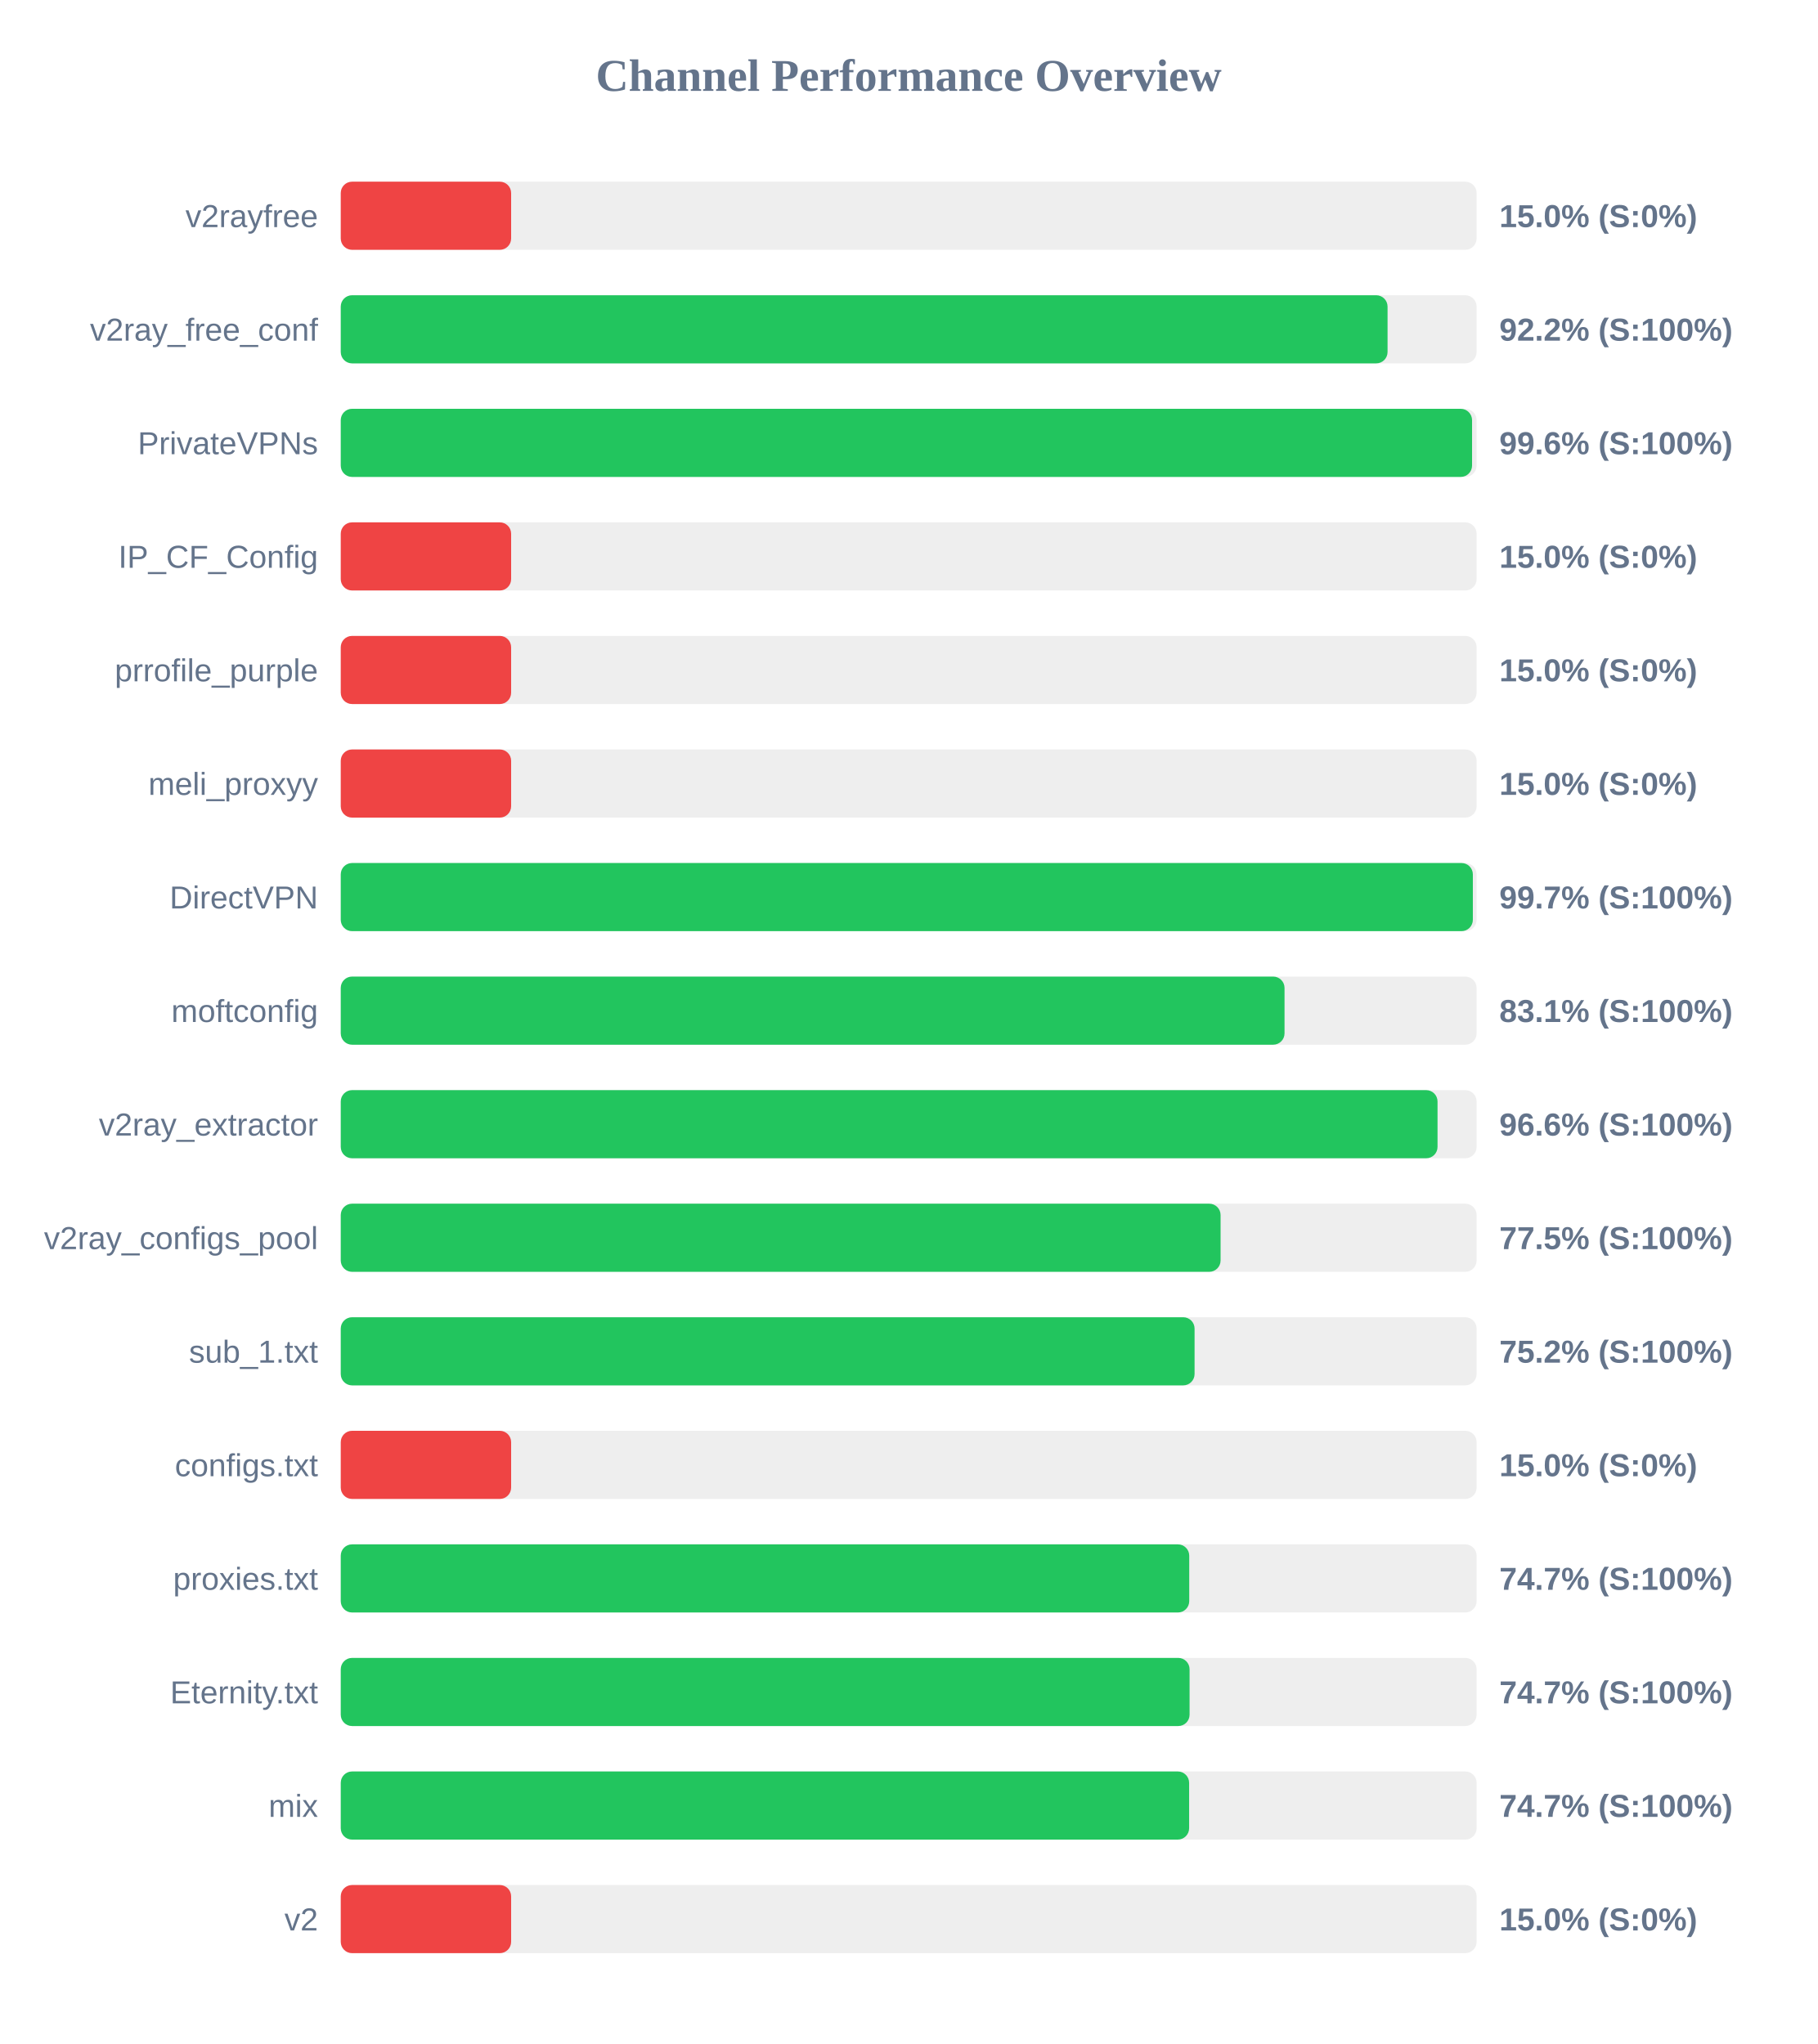
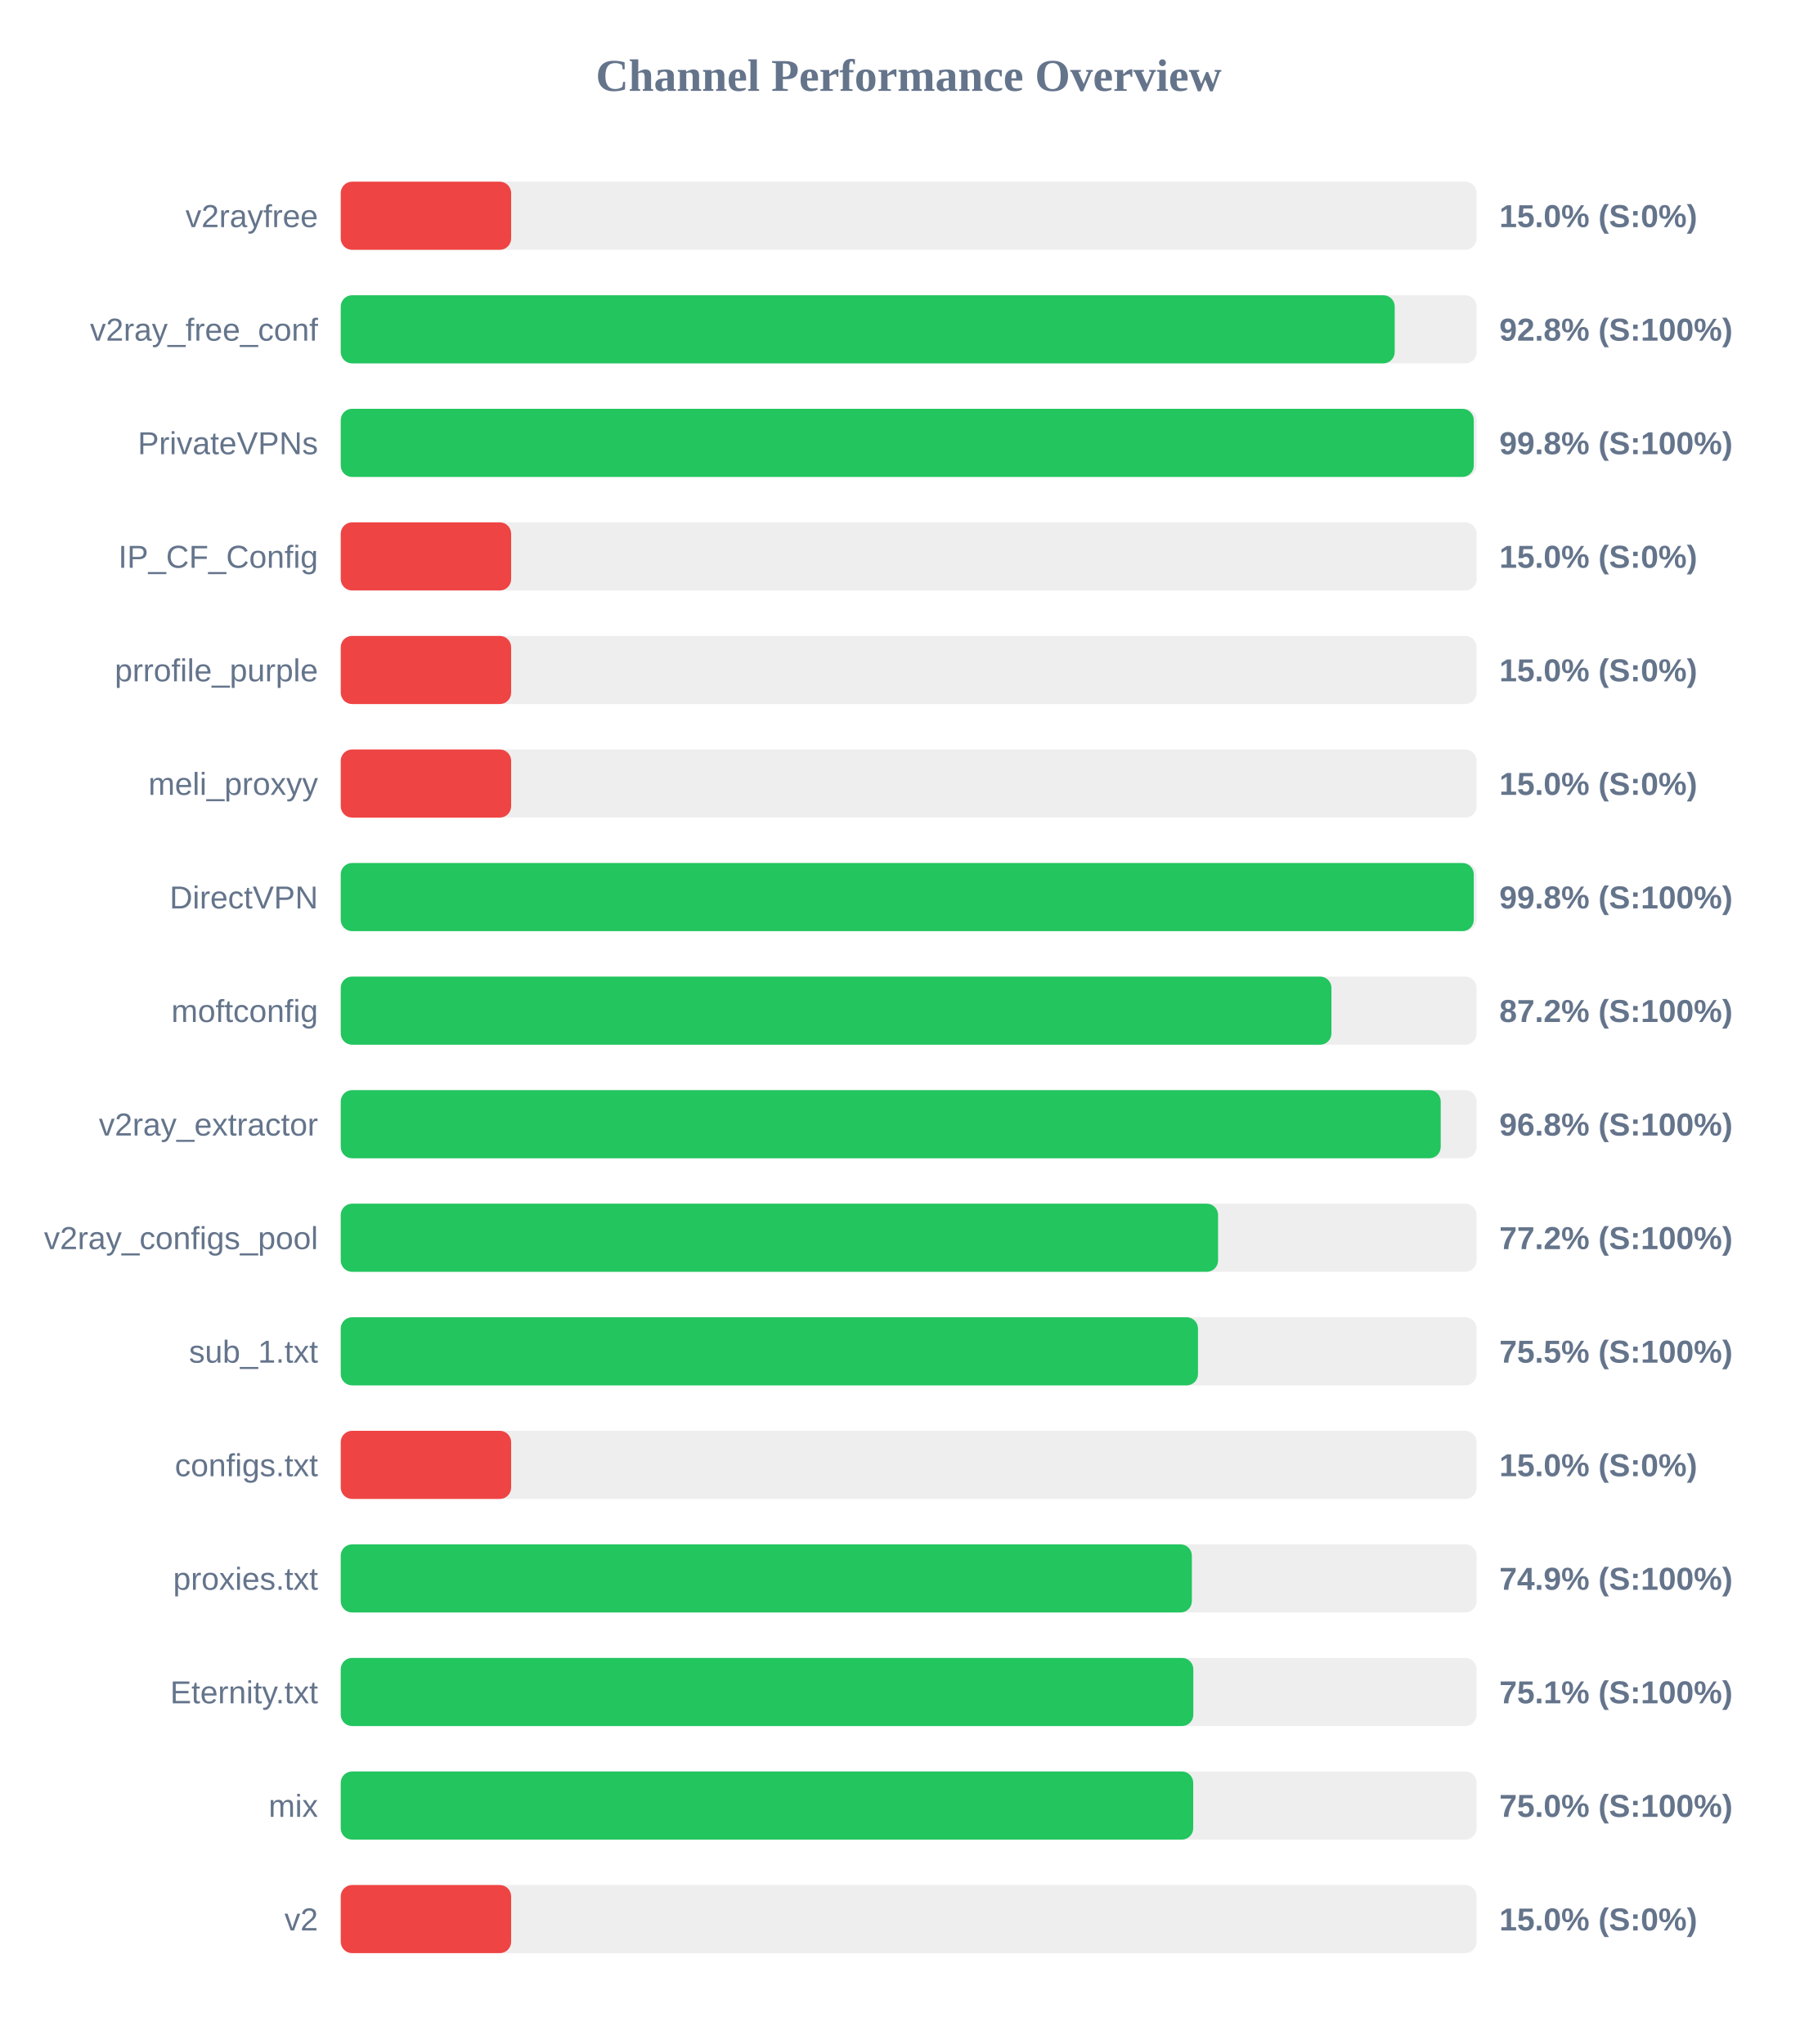
<svg xmlns="http://www.w3.org/2000/svg" width="800" height="900" version="1.1">
  <style>
        .row { font: 14px Arial; fill: #64748b; }
        .score { font: bold 14px Arial; fill: #64748b; }
    </style>
  <text x="400" y="40" text-anchor="middle" font-size="20px" font-weight="bold" fill="#64748b">Channel Performance Overview</text>
  <rect x="150" y="80" width="500" height="30" fill="#eee" rx="5" />
  <rect x="150" y="80" width="75.0" height="30" fill="#ef4444" rx="5" />
  <text x="140" y="100" text-anchor="end" class="row">v2rayfree</text>
  <text x="660" y="100" text-anchor="start" class="score">15.0% (S:0%)</text>
  <rect x="150" y="130" width="500" height="30" fill="#eee" rx="5" />
-   <rect x="150" y="130" width="460.8" height="30" fill="#22c55e" rx="5" />
+   <rect x="150" y="130" width="463.95" height="30" fill="#22c55e" rx="5" />
  <text x="140" y="150" text-anchor="end" class="row">v2ray_free_conf</text>
-   <text x="660" y="150" text-anchor="start" class="score">92.2% (S:100%)</text>
+   <text x="660" y="150" text-anchor="start" class="score">92.8% (S:100%)</text>
  <rect x="150" y="180" width="500" height="30" fill="#eee" rx="5" />
-   <rect x="150" y="180" width="498.0" height="30" fill="#22c55e" rx="5" />
+   <rect x="150" y="180" width="498.75" height="30" fill="#22c55e" rx="5" />
  <text x="140" y="200" text-anchor="end" class="row">PrivateVPNs</text>
-   <text x="660" y="200" text-anchor="start" class="score">99.6% (S:100%)</text>
+   <text x="660" y="200" text-anchor="start" class="score">99.8% (S:100%)</text>
  <rect x="150" y="230" width="500" height="30" fill="#eee" rx="5" />
  <rect x="150" y="230" width="75.0" height="30" fill="#ef4444" rx="5" />
  <text x="140" y="250" text-anchor="end" class="row">IP_CF_Config</text>
  <text x="660" y="250" text-anchor="start" class="score">15.0% (S:0%)</text>
  <rect x="150" y="280" width="500" height="30" fill="#eee" rx="5" />
  <rect x="150" y="280" width="75.0" height="30" fill="#ef4444" rx="5" />
  <text x="140" y="300" text-anchor="end" class="row">prrofile_purple</text>
  <text x="660" y="300" text-anchor="start" class="score">15.0% (S:0%)</text>
  <rect x="150" y="330" width="500" height="30" fill="#eee" rx="5" />
  <rect x="150" y="330" width="75.0" height="30" fill="#ef4444" rx="5" />
  <text x="140" y="350" text-anchor="end" class="row">meli_proxyy</text>
  <text x="660" y="350" text-anchor="start" class="score">15.0% (S:0%)</text>
  <rect x="150" y="380" width="500" height="30" fill="#eee" rx="5" />
-   <rect x="150" y="380" width="498.35" height="30" fill="#22c55e" rx="5" />
+   <rect x="150" y="380" width="498.75" height="30" fill="#22c55e" rx="5" />
  <text x="140" y="400" text-anchor="end" class="row">DirectVPN</text>
-   <text x="660" y="400" text-anchor="start" class="score">99.7% (S:100%)</text>
+   <text x="660" y="400" text-anchor="start" class="score">99.8% (S:100%)</text>
  <rect x="150" y="430" width="500" height="30" fill="#eee" rx="5" />
-   <rect x="150" y="430" width="415.45" height="30" fill="#22c55e" rx="5" />
+   <rect x="150" y="430" width="436.1" height="30" fill="#22c55e" rx="5" />
  <text x="140" y="450" text-anchor="end" class="row">moftconfig</text>
-   <text x="660" y="450" text-anchor="start" class="score">83.1% (S:100%)</text>
+   <text x="660" y="450" text-anchor="start" class="score">87.2% (S:100%)</text>
  <rect x="150" y="480" width="500" height="30" fill="#eee" rx="5" />
-   <rect x="150" y="480" width="482.8" height="30" fill="#22c55e" rx="5" />
+   <rect x="150" y="480" width="484.2" height="30" fill="#22c55e" rx="5" />
  <text x="140" y="500" text-anchor="end" class="row">v2ray_extractor</text>
-   <text x="660" y="500" text-anchor="start" class="score">96.6% (S:100%)</text>
+   <text x="660" y="500" text-anchor="start" class="score">96.8% (S:100%)</text>
  <rect x="150" y="530" width="500" height="30" fill="#eee" rx="5" />
-   <rect x="150" y="530" width="387.3" height="30" fill="#22c55e" rx="5" />
+   <rect x="150" y="530" width="386.2" height="30" fill="#22c55e" rx="5" />
  <text x="140" y="550" text-anchor="end" class="row">v2ray_configs_pool</text>
-   <text x="660" y="550" text-anchor="start" class="score">77.5% (S:100%)</text>
+   <text x="660" y="550" text-anchor="start" class="score">77.2% (S:100%)</text>
  <rect x="150" y="580" width="500" height="30" fill="#eee" rx="5" />
-   <rect x="150" y="580" width="375.85" height="30" fill="#22c55e" rx="5" />
+   <rect x="150" y="580" width="377.35" height="30" fill="#22c55e" rx="5" />
  <text x="140" y="600" text-anchor="end" class="row">sub_1.txt</text>
-   <text x="660" y="600" text-anchor="start" class="score">75.2% (S:100%)</text>
+   <text x="660" y="600" text-anchor="start" class="score">75.5% (S:100%)</text>
  <rect x="150" y="630" width="500" height="30" fill="#eee" rx="5" />
  <rect x="150" y="630" width="75.0" height="30" fill="#ef4444" rx="5" />
  <text x="140" y="650" text-anchor="end" class="row">configs.txt</text>
  <text x="660" y="650" text-anchor="start" class="score">15.0% (S:0%)</text>
  <rect x="150" y="680" width="500" height="30" fill="#eee" rx="5" />
-   <rect x="150" y="680" width="373.5" height="30" fill="#22c55e" rx="5" />
+   <rect x="150" y="680" width="374.65" height="30" fill="#22c55e" rx="5" />
  <text x="140" y="700" text-anchor="end" class="row">proxies.txt</text>
-   <text x="660" y="700" text-anchor="start" class="score">74.7% (S:100%)</text>
+   <text x="660" y="700" text-anchor="start" class="score">74.9% (S:100%)</text>
  <rect x="150" y="730" width="500" height="30" fill="#eee" rx="5" />
-   <rect x="150" y="730" width="373.65" height="30" fill="#22c55e" rx="5" />
+   <rect x="150" y="730" width="375.3" height="30" fill="#22c55e" rx="5" />
  <text x="140" y="750" text-anchor="end" class="row">Eternity.txt</text>
-   <text x="660" y="750" text-anchor="start" class="score">74.7% (S:100%)</text>
+   <text x="660" y="750" text-anchor="start" class="score">75.1% (S:100%)</text>
  <rect x="150" y="780" width="500" height="30" fill="#eee" rx="5" />
-   <rect x="150" y="780" width="373.45" height="30" fill="#22c55e" rx="5" />
+   <rect x="150" y="780" width="375.25" height="30" fill="#22c55e" rx="5" />
  <text x="140" y="800" text-anchor="end" class="row">mix</text>
-   <text x="660" y="800" text-anchor="start" class="score">74.7% (S:100%)</text>
+   <text x="660" y="800" text-anchor="start" class="score">75.0% (S:100%)</text>
  <rect x="150" y="830" width="500" height="30" fill="#eee" rx="5" />
  <rect x="150" y="830" width="75.0" height="30" fill="#ef4444" rx="5" />
  <text x="140" y="850" text-anchor="end" class="row">v2</text>
  <text x="660" y="850" text-anchor="start" class="score">15.0% (S:0%)</text>
</svg>
